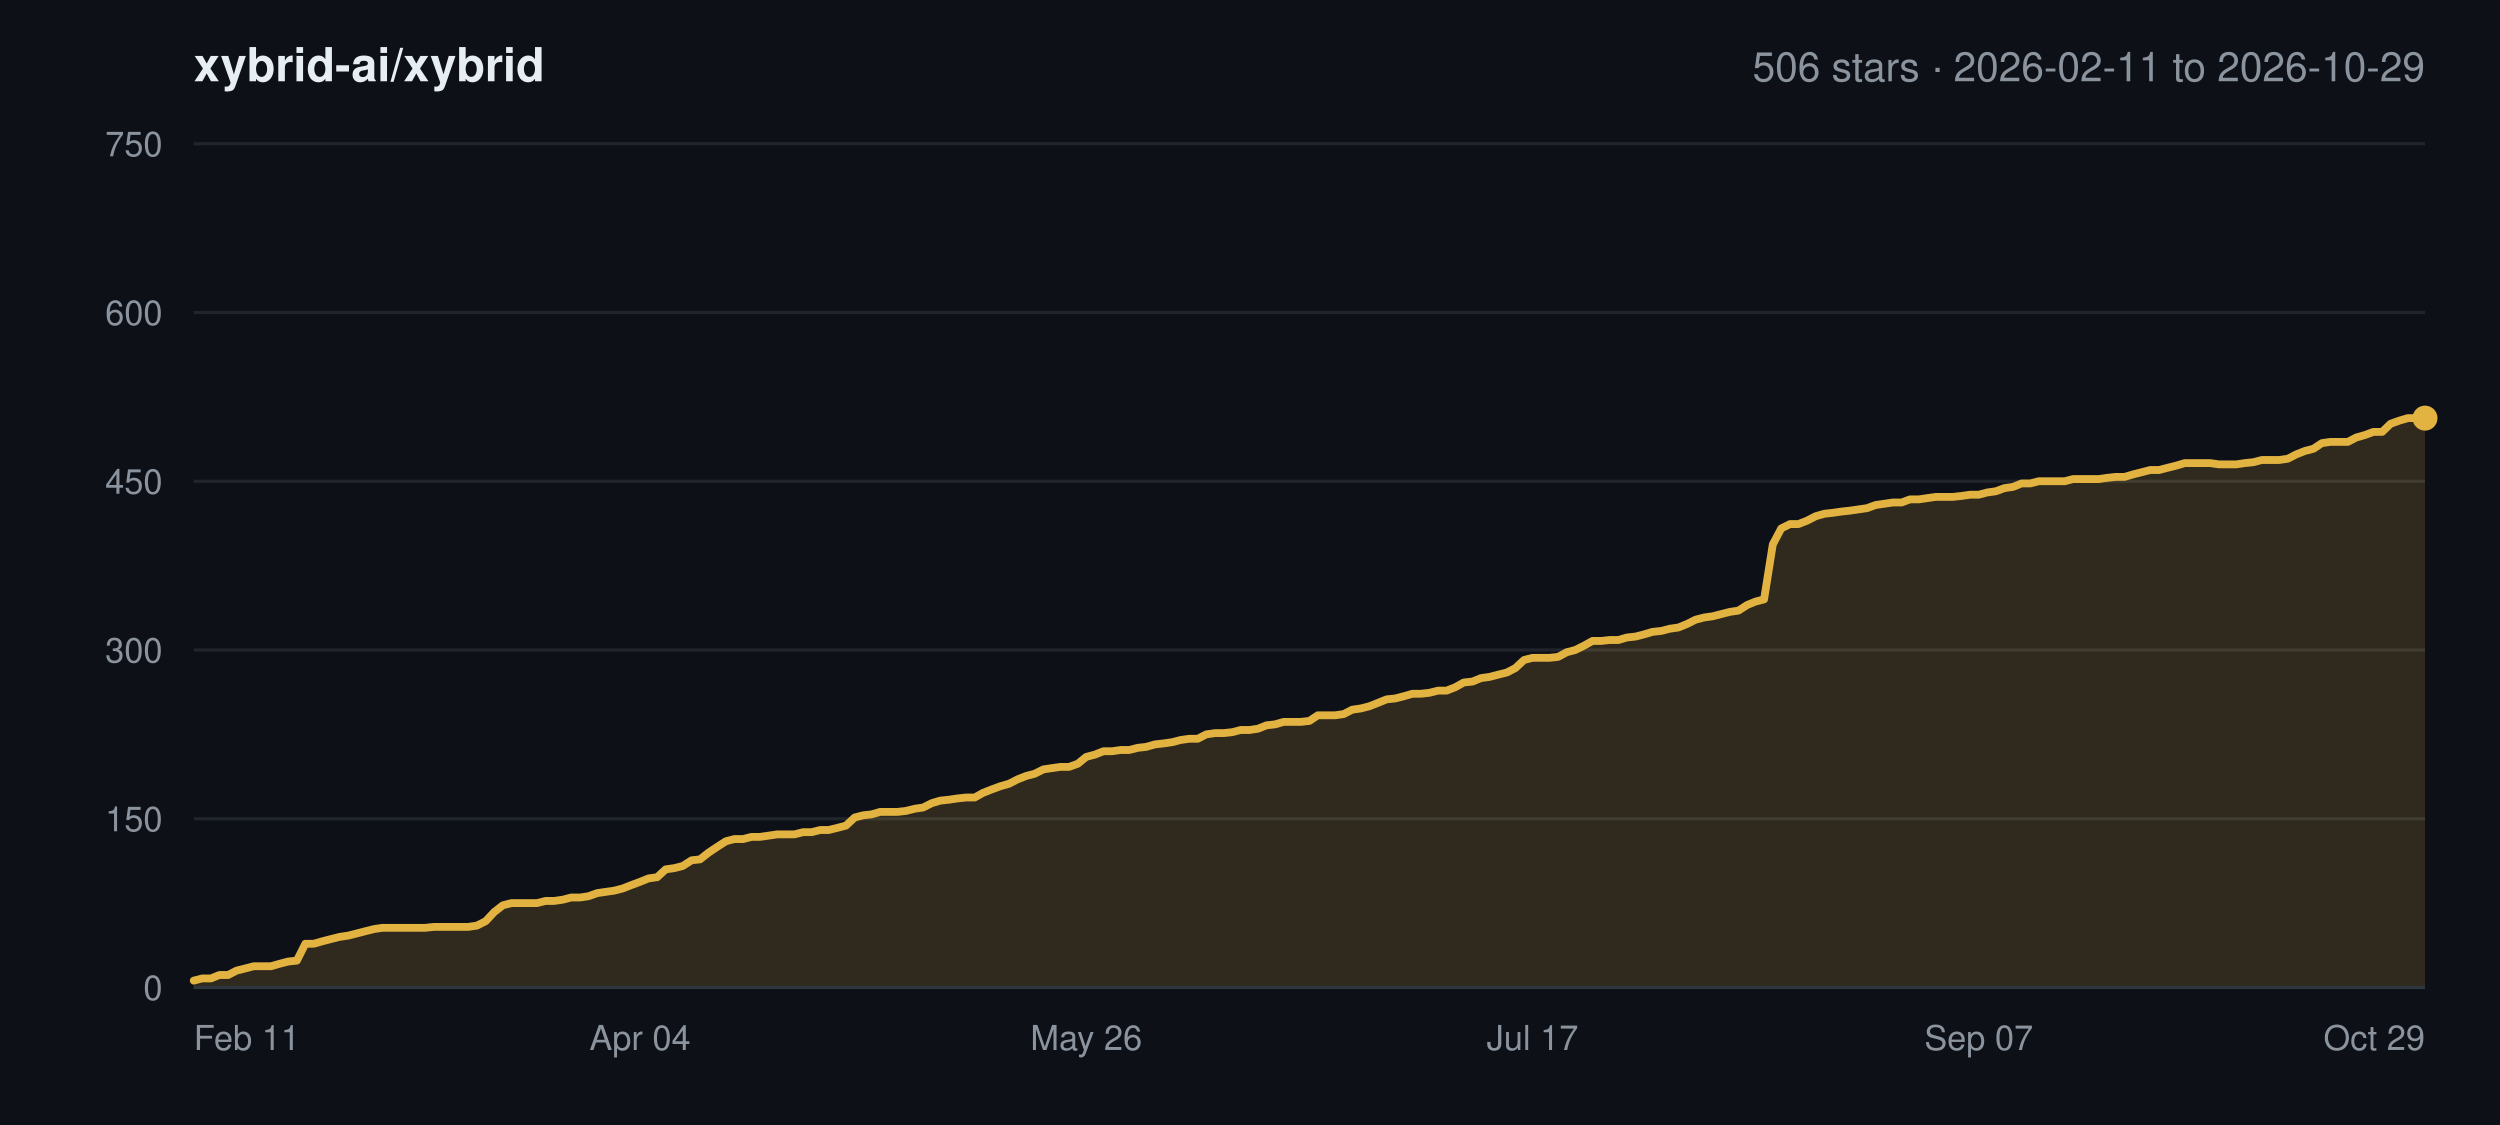
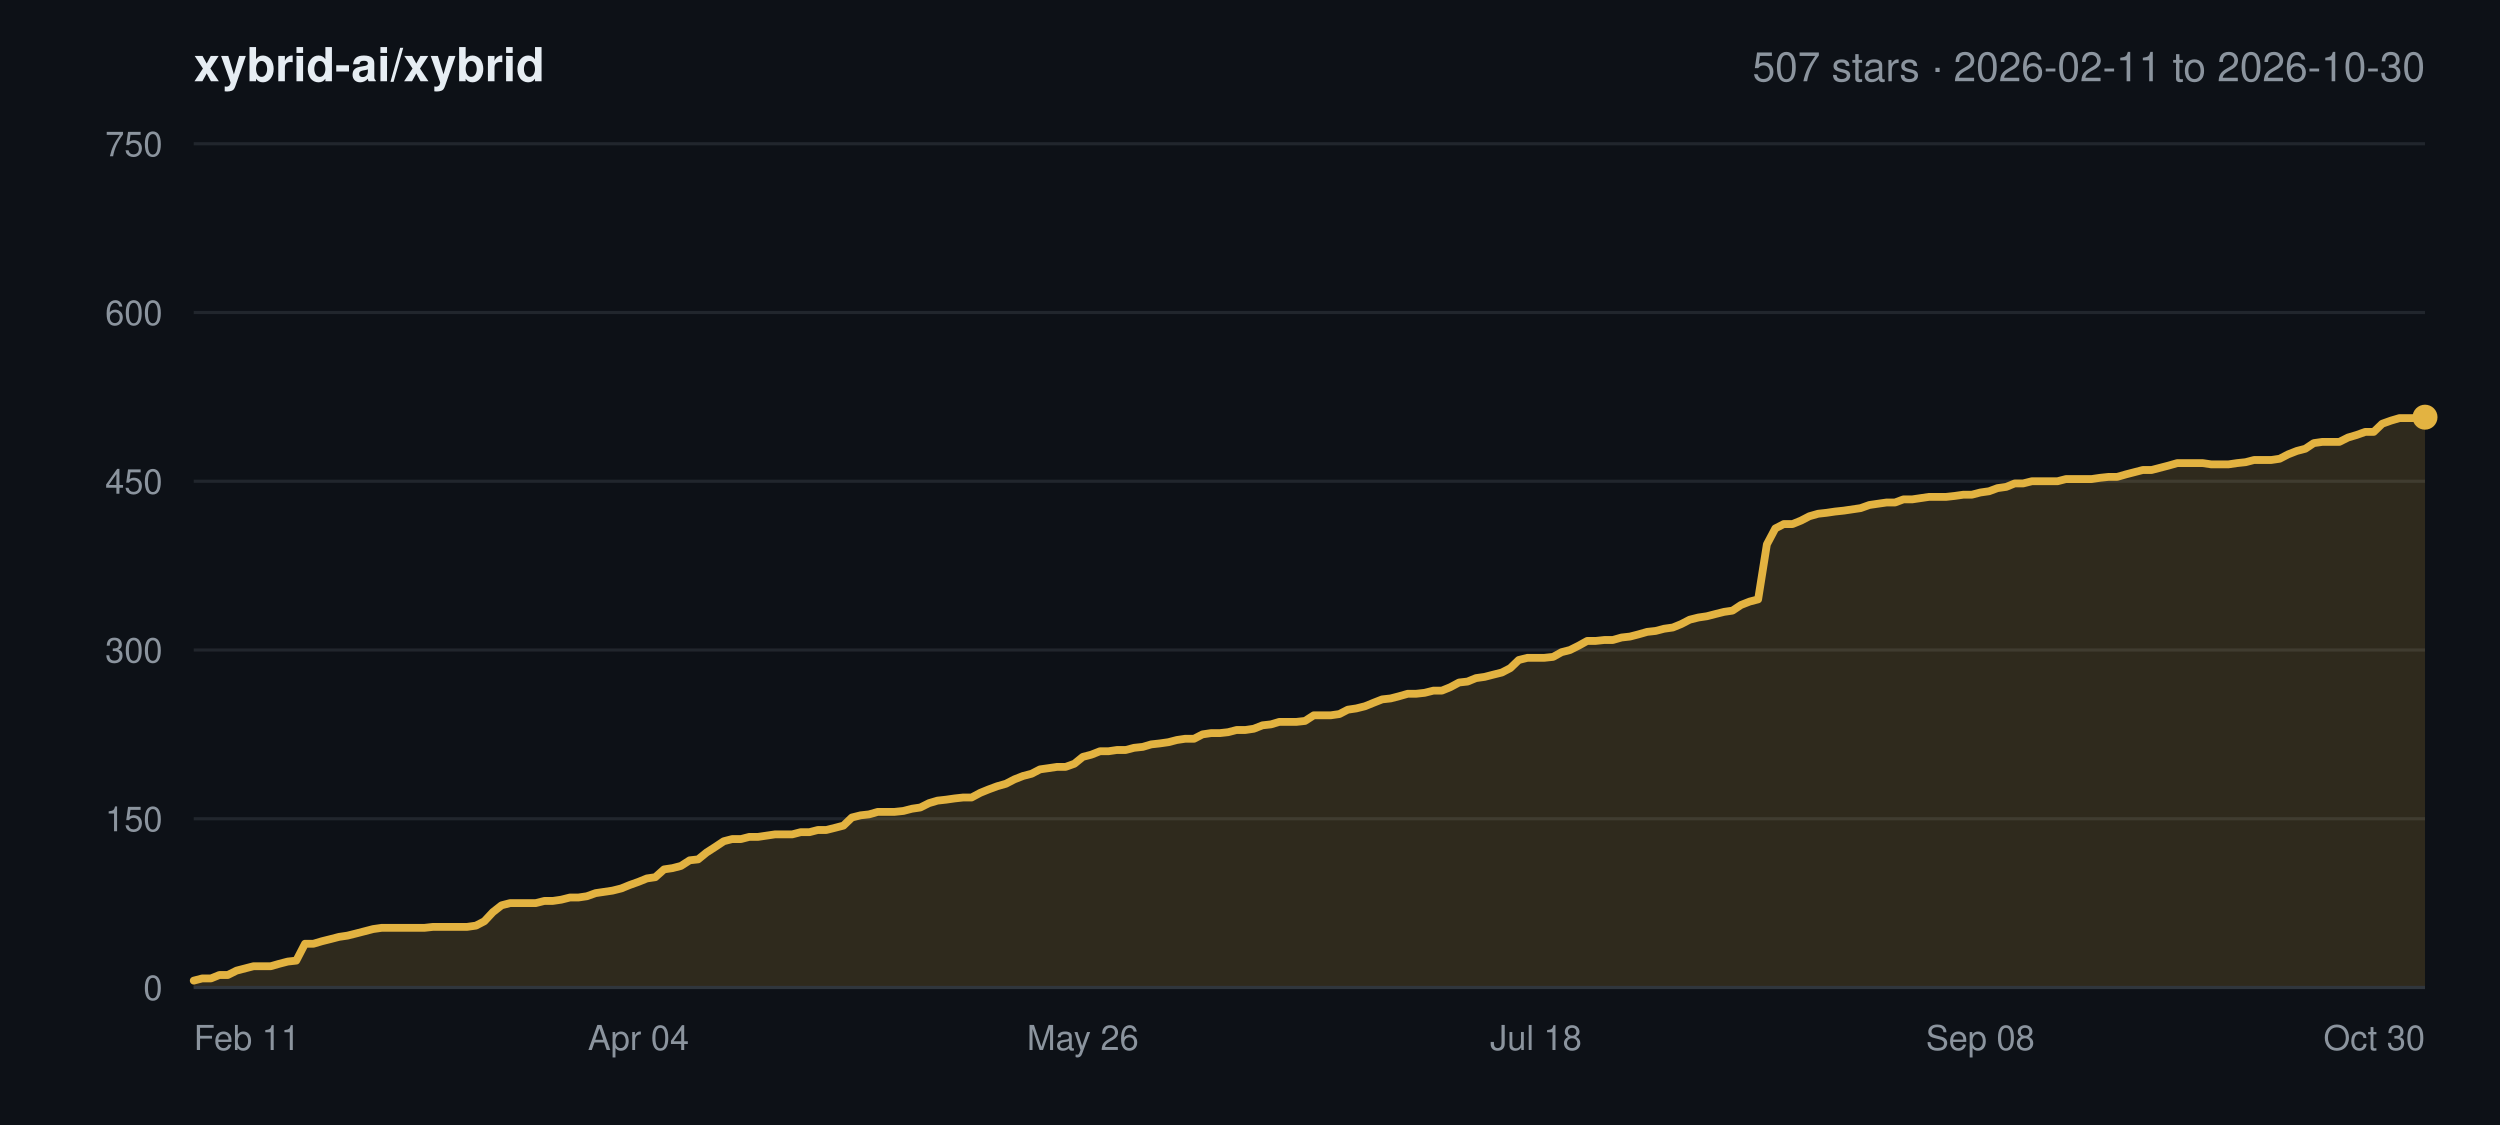
<svg xmlns="http://www.w3.org/2000/svg" width="800" height="360" viewBox="0 0 800 360" font-family="-apple-system,BlinkMacSystemFont,Segoe UI,Helvetica,Arial,sans-serif">
  <rect width="800" height="360" fill="#0d1117" />
  <text x="62" y="26" font-size="15" font-weight="600" fill="#e6edf3">xybrid-ai/xybrid</text>
-   <text x="776" y="26" font-size="13" text-anchor="end" fill="#8b949e">506 stars · 2026-02-11 to 2026-10-29</text>
+   <text x="776" y="26" font-size="13" text-anchor="end" fill="#8b949e">507 stars · 2026-02-11 to 2026-10-30</text>
  <line x1="62" y1="316.0" x2="776" y2="316.0" stroke="#21262d" stroke-width="1" />
  <text x="52" y="320.0" font-size="11" text-anchor="end" fill="#8b949e">0</text>
  <line x1="62" y1="262.0" x2="776" y2="262.0" stroke="#21262d" stroke-width="1" />
  <text x="52" y="266.0" font-size="11" text-anchor="end" fill="#8b949e">150</text>
  <line x1="62" y1="208.0" x2="776" y2="208.0" stroke="#21262d" stroke-width="1" />
  <text x="52" y="212.0" font-size="11" text-anchor="end" fill="#8b949e">300</text>
  <line x1="62" y1="154.0" x2="776" y2="154.0" stroke="#21262d" stroke-width="1" />
  <text x="52" y="158.0" font-size="11" text-anchor="end" fill="#8b949e">450</text>
  <line x1="62" y1="100.0" x2="776" y2="100.0" stroke="#21262d" stroke-width="1" />
  <text x="52" y="104.0" font-size="11" text-anchor="end" fill="#8b949e">600</text>
  <line x1="62" y1="46.0" x2="776" y2="46.0" stroke="#21262d" stroke-width="1" />
  <text x="52" y="50.0" font-size="11" text-anchor="end" fill="#8b949e">750</text>
  <text x="62.0" y="336.0" font-size="11" text-anchor="start" fill="#8b949e">Feb 11</text>
-   <text x="204.8" y="336.0" font-size="11" text-anchor="middle" fill="#8b949e">Apr 04</text>
-   <text x="347.6" y="336.0" font-size="11" text-anchor="middle" fill="#8b949e">May 26</text>
-   <text x="490.4" y="336.0" font-size="11" text-anchor="middle" fill="#8b949e">Jul 17</text>
-   <text x="633.2" y="336.0" font-size="11" text-anchor="middle" fill="#8b949e">Sep 07</text>
-   <text x="776.0" y="336.0" font-size="11" text-anchor="end" fill="#8b949e">Oct 29</text>
-   <polygon points="62.0,316.0 62.0,313.8 64.7,313.1 67.5,313.1 70.2,312.0 73.0,312.0 75.7,310.6 78.5,309.9 81.2,309.2 84.0,309.2 86.7,309.2 89.5,308.4 92.2,307.7 95.0,307.4 97.7,302.0 100.4,302.0 103.2,301.2 105.9,300.5 108.7,299.8 111.4,299.4 114.2,298.7 116.9,298.0 119.7,297.3 122.4,296.9 125.2,296.9 127.9,296.9 130.7,296.9 133.4,296.9 136.1,296.9 138.9,296.6 141.6,296.6 144.4,296.6 147.1,296.6 149.9,296.6 152.6,296.2 155.4,294.8 158.1,291.9 160.9,289.7 163.6,289.0 166.4,289.0 169.1,289.0 171.8,289.0 174.6,288.3 177.3,288.3 180.1,287.9 182.8,287.2 185.6,287.2 188.3,286.8 191.1,285.8 193.8,285.4 196.6,285.0 199.3,284.3 202.1,283.2 204.8,282.2 207.5,281.1 210.3,280.7 213.0,278.2 215.8,277.8 218.5,277.1 221.3,275.3 224.0,275.0 226.8,272.8 229.5,271.0 232.3,269.2 235.0,268.5 237.8,268.5 240.5,267.8 243.2,267.8 246.0,267.4 248.7,267.0 251.5,267.0 254.2,267.0 257.0,266.3 259.7,266.3 262.5,265.6 265.2,265.6 268.0,264.9 270.7,264.2 273.5,261.6 276.2,260.9 278.9,260.6 281.7,259.8 284.4,259.8 287.2,259.8 289.9,259.5 292.7,258.8 295.4,258.4 298.2,257.0 300.9,256.2 303.7,255.9 306.4,255.5 309.2,255.2 311.9,255.2 314.6,253.7 317.4,252.6 320.1,251.6 322.9,250.8 325.6,249.4 328.4,248.3 331.1,247.6 333.9,246.2 336.6,245.8 339.4,245.4 342.1,245.4 344.9,244.4 347.6,242.2 350.3,241.5 353.1,240.4 355.8,240.4 358.6,240.0 361.3,240.0 364.1,239.3 366.8,239.0 369.6,238.2 372.3,237.9 375.1,237.5 377.8,236.8 380.6,236.4 383.3,236.4 386.0,235.0 388.8,234.6 391.5,234.6 394.3,234.3 397.0,233.6 399.8,233.6 402.5,233.2 405.3,232.1 408.0,231.8 410.8,231.0 413.5,231.0 416.3,231.0 419.0,230.7 421.7,228.9 424.5,228.9 427.2,228.9 430.0,228.5 432.7,227.1 435.5,226.7 438.2,226.0 441.0,224.9 443.7,223.8 446.5,223.5 449.2,222.8 452.0,222.0 454.7,222.0 457.4,221.7 460.2,221.0 462.9,221.0 465.7,219.9 468.4,218.4 471.2,218.1 473.9,217.0 476.7,216.6 479.4,215.9 482.2,215.2 484.9,213.8 487.7,211.2 490.4,210.5 493.1,210.5 495.9,210.5 498.6,210.2 501.4,208.7 504.1,208.0 506.9,206.6 509.6,205.1 512.4,205.1 515.1,204.8 517.9,204.8 520.6,204.0 523.4,203.7 526.1,203.0 528.8,202.2 531.6,201.9 534.3,201.2 537.1,200.8 539.8,199.7 542.6,198.3 545.3,197.6 548.1,197.2 550.8,196.5 553.6,195.8 556.3,195.4 559.1,193.6 561.8,192.5 564.5,191.8 567.3,174.2 570.0,169.1 572.8,167.7 575.5,167.7 578.3,166.6 581.0,165.2 583.8,164.4 586.5,164.1 589.3,163.7 592.0,163.4 594.8,163.0 597.5,162.6 600.2,161.6 603.0,161.2 605.7,160.8 608.5,160.8 611.2,159.8 614.0,159.8 616.7,159.4 619.5,159.0 622.2,159.0 625.0,159.0 627.7,158.7 630.5,158.3 633.2,158.3 635.9,157.6 638.7,157.2 641.4,156.2 644.2,155.8 646.9,154.7 649.7,154.7 652.4,154.0 655.2,154.0 657.9,154.0 660.7,154.0 663.4,153.3 666.2,153.3 668.9,153.3 671.6,153.3 674.4,152.9 677.1,152.6 679.9,152.6 682.6,151.8 685.4,151.1 688.1,150.4 690.9,150.4 693.6,149.7 696.4,149.0 699.1,148.2 701.9,148.2 704.6,148.2 707.3,148.2 710.1,148.6 712.8,148.6 715.6,148.6 718.3,148.2 721.1,147.9 723.8,147.2 726.6,147.2 729.3,147.2 732.1,146.8 734.8,145.4 737.6,144.3 740.3,143.6 743.0,141.8 745.8,141.4 748.5,141.4 751.3,141.4 754.0,140.0 756.8,139.2 759.5,138.2 762.3,138.2 765.0,135.6 767.8,134.6 770.5,133.8 773.3,133.8 776.0,133.8 776.0,316.0" fill="#e3b341" fill-opacity="0.16" />
-   <polyline points="62.0,313.8 64.7,313.1 67.5,313.1 70.2,312.0 73.0,312.0 75.7,310.6 78.5,309.9 81.2,309.2 84.0,309.2 86.7,309.2 89.5,308.4 92.2,307.7 95.0,307.4 97.7,302.0 100.4,302.0 103.2,301.2 105.9,300.5 108.7,299.8 111.4,299.4 114.2,298.7 116.9,298.0 119.7,297.3 122.4,296.9 125.2,296.9 127.9,296.9 130.7,296.9 133.4,296.9 136.1,296.9 138.9,296.6 141.6,296.6 144.4,296.6 147.1,296.6 149.9,296.6 152.6,296.2 155.4,294.8 158.1,291.9 160.9,289.7 163.6,289.0 166.4,289.0 169.1,289.0 171.8,289.0 174.6,288.3 177.3,288.3 180.1,287.9 182.8,287.2 185.6,287.2 188.3,286.8 191.1,285.8 193.8,285.4 196.6,285.0 199.3,284.3 202.1,283.2 204.8,282.2 207.5,281.1 210.3,280.7 213.0,278.2 215.8,277.8 218.5,277.1 221.3,275.3 224.0,275.0 226.8,272.8 229.5,271.0 232.3,269.2 235.0,268.5 237.8,268.5 240.5,267.8 243.2,267.8 246.0,267.4 248.7,267.0 251.5,267.0 254.2,267.0 257.0,266.3 259.7,266.3 262.5,265.6 265.2,265.6 268.0,264.9 270.7,264.2 273.5,261.6 276.2,260.9 278.9,260.6 281.7,259.8 284.4,259.8 287.2,259.8 289.9,259.5 292.7,258.8 295.4,258.4 298.2,257.0 300.9,256.2 303.7,255.9 306.4,255.5 309.2,255.2 311.9,255.2 314.6,253.7 317.4,252.6 320.1,251.6 322.9,250.8 325.6,249.4 328.4,248.3 331.1,247.6 333.9,246.2 336.6,245.8 339.4,245.4 342.1,245.4 344.9,244.4 347.6,242.2 350.3,241.5 353.1,240.4 355.8,240.4 358.6,240.0 361.3,240.0 364.1,239.3 366.8,239.0 369.6,238.2 372.3,237.9 375.1,237.5 377.8,236.8 380.6,236.4 383.3,236.4 386.0,235.0 388.8,234.6 391.5,234.6 394.3,234.3 397.0,233.6 399.8,233.6 402.5,233.2 405.3,232.1 408.0,231.8 410.8,231.0 413.5,231.0 416.3,231.0 419.0,230.7 421.7,228.9 424.5,228.9 427.2,228.9 430.0,228.5 432.7,227.1 435.5,226.7 438.2,226.0 441.0,224.9 443.7,223.8 446.5,223.5 449.2,222.8 452.0,222.0 454.7,222.0 457.4,221.7 460.2,221.0 462.9,221.0 465.7,219.9 468.4,218.4 471.2,218.1 473.9,217.0 476.7,216.6 479.4,215.9 482.2,215.2 484.9,213.8 487.7,211.2 490.4,210.5 493.1,210.5 495.9,210.5 498.6,210.2 501.4,208.7 504.1,208.0 506.9,206.6 509.6,205.1 512.4,205.1 515.1,204.8 517.9,204.8 520.6,204.0 523.4,203.7 526.1,203.0 528.8,202.2 531.6,201.9 534.3,201.2 537.1,200.8 539.8,199.7 542.6,198.3 545.3,197.6 548.1,197.2 550.8,196.5 553.6,195.8 556.3,195.4 559.1,193.6 561.8,192.5 564.5,191.8 567.3,174.2 570.0,169.1 572.8,167.7 575.5,167.7 578.3,166.6 581.0,165.2 583.8,164.4 586.5,164.1 589.3,163.7 592.0,163.4 594.8,163.0 597.5,162.6 600.2,161.6 603.0,161.2 605.7,160.8 608.5,160.8 611.2,159.8 614.0,159.8 616.7,159.4 619.5,159.0 622.2,159.0 625.0,159.0 627.7,158.7 630.5,158.3 633.2,158.3 635.9,157.6 638.7,157.2 641.4,156.2 644.2,155.8 646.9,154.7 649.7,154.7 652.4,154.0 655.2,154.0 657.9,154.0 660.7,154.0 663.4,153.3 666.2,153.3 668.9,153.3 671.6,153.3 674.4,152.9 677.1,152.6 679.9,152.6 682.6,151.8 685.4,151.1 688.1,150.4 690.9,150.4 693.6,149.7 696.4,149.0 699.1,148.2 701.9,148.2 704.6,148.2 707.3,148.2 710.1,148.6 712.8,148.6 715.6,148.6 718.3,148.2 721.1,147.9 723.8,147.2 726.6,147.2 729.3,147.2 732.1,146.8 734.8,145.4 737.6,144.3 740.3,143.6 743.0,141.8 745.8,141.4 748.5,141.4 751.3,141.4 754.0,140.0 756.8,139.2 759.5,138.2 762.3,138.2 765.0,135.6 767.8,134.6 770.5,133.8 773.3,133.8 776.0,133.8" fill="none" stroke="#e3b341" stroke-width="2.5" stroke-linejoin="round" stroke-linecap="round" />
-   <circle cx="776.0" cy="133.8" r="4" fill="#e3b341" />
+   <text x="204.3" y="336.0" font-size="11" text-anchor="middle" fill="#8b949e">Apr 04</text>
+   <text x="346.5" y="336.0" font-size="11" text-anchor="middle" fill="#8b949e">May 26</text>
+   <text x="491.5" y="336.0" font-size="11" text-anchor="middle" fill="#8b949e">Jul 18</text>
+   <text x="633.7" y="336.0" font-size="11" text-anchor="middle" fill="#8b949e">Sep 08</text>
+   <text x="776.0" y="336.0" font-size="11" text-anchor="end" fill="#8b949e">Oct 30</text>
+   <polygon points="62.0,316.0 62.0,313.8 64.7,313.1 67.5,313.1 70.2,312.0 72.9,312.0 75.7,310.6 78.4,309.9 81.1,309.2 83.9,309.2 86.6,309.2 89.4,308.4 92.1,307.7 94.8,307.4 97.6,302.0 100.3,302.0 103.0,301.2 105.8,300.5 108.5,299.8 111.2,299.4 114.0,298.7 116.7,298.0 119.4,297.3 122.2,296.9 124.9,296.9 127.7,296.9 130.4,296.9 133.1,296.9 135.9,296.9 138.6,296.6 141.3,296.6 144.1,296.6 146.8,296.6 149.5,296.6 152.3,296.2 155.0,294.8 157.7,291.9 160.5,289.7 163.2,289.0 166.0,289.0 168.7,289.0 171.4,289.0 174.2,288.3 176.9,288.3 179.6,287.9 182.4,287.2 185.1,287.2 187.8,286.8 190.6,285.8 193.3,285.4 196.0,285.0 198.8,284.3 201.5,283.2 204.3,282.2 207.0,281.1 209.7,280.7 212.5,278.2 215.2,277.8 217.9,277.1 220.7,275.3 223.4,275.0 226.1,272.8 228.9,271.0 231.6,269.2 234.3,268.5 237.1,268.5 239.8,267.8 242.6,267.8 245.3,267.4 248.0,267.0 250.8,267.0 253.5,267.0 256.2,266.3 259.0,266.3 261.7,265.6 264.4,265.6 267.2,264.9 269.9,264.2 272.6,261.6 275.4,260.9 278.1,260.6 280.9,259.8 283.6,259.8 286.3,259.8 289.1,259.5 291.8,258.8 294.5,258.4 297.3,257.0 300.0,256.2 302.7,255.9 305.5,255.5 308.2,255.2 310.9,255.2 313.7,253.7 316.4,252.6 319.1,251.6 321.9,250.8 324.6,249.4 327.4,248.3 330.1,247.6 332.8,246.2 335.6,245.8 338.3,245.4 341.0,245.4 343.8,244.4 346.5,242.2 349.2,241.5 352.0,240.4 354.7,240.4 357.4,240.0 360.2,240.0 362.9,239.3 365.7,239.0 368.4,238.2 371.1,237.9 373.9,237.5 376.6,236.8 379.3,236.4 382.1,236.4 384.8,235.0 387.5,234.6 390.3,234.6 393.0,234.3 395.7,233.6 398.5,233.6 401.2,233.2 404.0,232.1 406.7,231.8 409.4,231.0 412.2,231.0 414.9,231.0 417.6,230.7 420.4,228.9 423.1,228.9 425.8,228.9 428.6,228.5 431.3,227.1 434.0,226.7 436.8,226.0 439.5,224.9 442.3,223.8 445.0,223.5 447.7,222.8 450.5,222.0 453.2,222.0 455.9,221.7 458.7,221.0 461.4,221.0 464.1,219.9 466.9,218.4 469.6,218.1 472.3,217.0 475.1,216.6 477.8,215.9 480.6,215.2 483.3,213.8 486.0,211.2 488.8,210.5 491.5,210.5 494.2,210.5 497.0,210.2 499.7,208.7 502.4,208.0 505.2,206.6 507.9,205.1 510.6,205.1 513.4,204.8 516.1,204.8 518.9,204.0 521.6,203.7 524.3,203.0 527.1,202.2 529.8,201.9 532.5,201.2 535.3,200.8 538.0,199.7 540.7,198.3 543.5,197.6 546.2,197.2 548.9,196.5 551.7,195.8 554.4,195.4 557.1,193.6 559.9,192.5 562.6,191.8 565.4,174.2 568.1,169.1 570.8,167.7 573.6,167.7 576.3,166.6 579.0,165.2 581.8,164.4 584.5,164.1 587.2,163.7 590.0,163.4 592.7,163.0 595.4,162.6 598.2,161.6 600.9,161.2 603.7,160.8 606.4,160.8 609.1,159.8 611.9,159.8 614.6,159.4 617.3,159.0 620.1,159.0 622.8,159.0 625.5,158.7 628.3,158.3 631.0,158.3 633.7,157.6 636.5,157.2 639.2,156.2 642.0,155.8 644.7,154.7 647.4,154.7 650.2,154.0 652.9,154.0 655.6,154.0 658.4,154.0 661.1,153.3 663.8,153.3 666.6,153.3 669.3,153.3 672.0,152.9 674.8,152.6 677.5,152.6 680.3,151.8 683.0,151.1 685.7,150.4 688.5,150.4 691.2,149.7 693.9,149.0 696.7,148.2 699.4,148.2 702.1,148.2 704.9,148.2 707.6,148.6 710.3,148.6 713.1,148.6 715.8,148.2 718.6,147.9 721.3,147.2 724.0,147.2 726.8,147.2 729.5,146.8 732.2,145.4 735.0,144.3 737.7,143.6 740.4,141.8 743.2,141.4 745.9,141.4 748.6,141.4 751.4,140.0 754.1,139.2 756.9,138.2 759.6,138.2 762.3,135.6 765.1,134.6 767.8,133.8 770.5,133.8 773.3,133.8 776.0,133.5 776.0,316.0" fill="#e3b341" fill-opacity="0.16" />
+   <polyline points="62.0,313.8 64.7,313.1 67.5,313.1 70.2,312.0 72.9,312.0 75.7,310.6 78.4,309.9 81.1,309.2 83.9,309.2 86.6,309.2 89.4,308.4 92.1,307.7 94.8,307.4 97.6,302.0 100.3,302.0 103.0,301.2 105.8,300.5 108.5,299.8 111.2,299.4 114.0,298.7 116.7,298.0 119.4,297.3 122.2,296.9 124.9,296.9 127.7,296.9 130.4,296.9 133.1,296.9 135.9,296.9 138.6,296.6 141.3,296.6 144.1,296.6 146.8,296.6 149.5,296.6 152.3,296.2 155.0,294.8 157.7,291.9 160.5,289.7 163.2,289.0 166.0,289.0 168.7,289.0 171.4,289.0 174.2,288.3 176.9,288.3 179.6,287.9 182.4,287.2 185.1,287.2 187.8,286.8 190.6,285.8 193.3,285.4 196.0,285.0 198.8,284.3 201.5,283.2 204.3,282.2 207.0,281.1 209.7,280.7 212.5,278.2 215.2,277.8 217.9,277.1 220.7,275.3 223.4,275.0 226.1,272.8 228.9,271.0 231.6,269.2 234.3,268.5 237.1,268.5 239.8,267.8 242.6,267.8 245.3,267.4 248.0,267.0 250.8,267.0 253.5,267.0 256.2,266.3 259.0,266.3 261.7,265.6 264.4,265.6 267.2,264.9 269.9,264.2 272.6,261.6 275.4,260.9 278.1,260.6 280.9,259.8 283.6,259.8 286.3,259.8 289.1,259.5 291.8,258.8 294.5,258.4 297.3,257.0 300.0,256.2 302.7,255.9 305.5,255.5 308.2,255.2 310.9,255.2 313.7,253.7 316.4,252.6 319.1,251.6 321.9,250.8 324.6,249.4 327.4,248.3 330.1,247.6 332.8,246.2 335.6,245.8 338.3,245.4 341.0,245.4 343.8,244.4 346.5,242.2 349.2,241.5 352.0,240.4 354.7,240.4 357.4,240.0 360.2,240.0 362.9,239.3 365.7,239.0 368.4,238.2 371.1,237.9 373.9,237.5 376.6,236.8 379.3,236.4 382.1,236.4 384.8,235.0 387.5,234.6 390.3,234.6 393.0,234.3 395.7,233.6 398.5,233.6 401.2,233.2 404.0,232.1 406.7,231.8 409.4,231.0 412.2,231.0 414.9,231.0 417.6,230.7 420.4,228.9 423.1,228.9 425.8,228.9 428.6,228.5 431.3,227.1 434.0,226.7 436.8,226.0 439.5,224.9 442.3,223.8 445.0,223.5 447.7,222.8 450.5,222.0 453.2,222.0 455.9,221.7 458.7,221.0 461.4,221.0 464.1,219.9 466.9,218.4 469.6,218.1 472.3,217.0 475.1,216.6 477.8,215.9 480.6,215.2 483.3,213.8 486.0,211.2 488.8,210.5 491.5,210.5 494.2,210.5 497.0,210.2 499.7,208.7 502.4,208.0 505.2,206.6 507.9,205.1 510.6,205.1 513.4,204.8 516.1,204.8 518.9,204.0 521.6,203.7 524.3,203.0 527.1,202.2 529.8,201.9 532.5,201.2 535.3,200.8 538.0,199.7 540.7,198.3 543.5,197.6 546.2,197.2 548.9,196.5 551.7,195.8 554.4,195.4 557.1,193.6 559.9,192.5 562.6,191.8 565.4,174.2 568.1,169.1 570.8,167.7 573.6,167.7 576.3,166.6 579.0,165.2 581.8,164.4 584.5,164.1 587.2,163.7 590.0,163.4 592.7,163.0 595.4,162.6 598.2,161.6 600.9,161.2 603.7,160.8 606.4,160.8 609.1,159.8 611.9,159.8 614.6,159.4 617.3,159.0 620.1,159.0 622.8,159.0 625.5,158.7 628.3,158.3 631.0,158.3 633.7,157.6 636.5,157.2 639.2,156.2 642.0,155.8 644.7,154.7 647.4,154.7 650.2,154.0 652.9,154.0 655.6,154.0 658.4,154.0 661.1,153.3 663.8,153.3 666.6,153.3 669.3,153.3 672.0,152.9 674.8,152.6 677.5,152.6 680.3,151.8 683.0,151.1 685.7,150.4 688.5,150.4 691.2,149.7 693.9,149.0 696.7,148.2 699.4,148.2 702.1,148.2 704.9,148.2 707.6,148.6 710.3,148.6 713.1,148.6 715.8,148.2 718.6,147.9 721.3,147.2 724.0,147.2 726.8,147.2 729.5,146.8 732.2,145.4 735.0,144.3 737.7,143.6 740.4,141.8 743.2,141.4 745.9,141.4 748.6,141.4 751.4,140.0 754.1,139.2 756.9,138.2 759.6,138.2 762.3,135.6 765.1,134.6 767.8,133.8 770.5,133.8 773.3,133.8 776.0,133.5" fill="none" stroke="#e3b341" stroke-width="2.5" stroke-linejoin="round" stroke-linecap="round" />
+   <circle cx="776.0" cy="133.5" r="4" fill="#e3b341" />
  <line x1="62" y1="316.0" x2="776" y2="316.0" stroke="#30363d" stroke-width="1" />
</svg>
